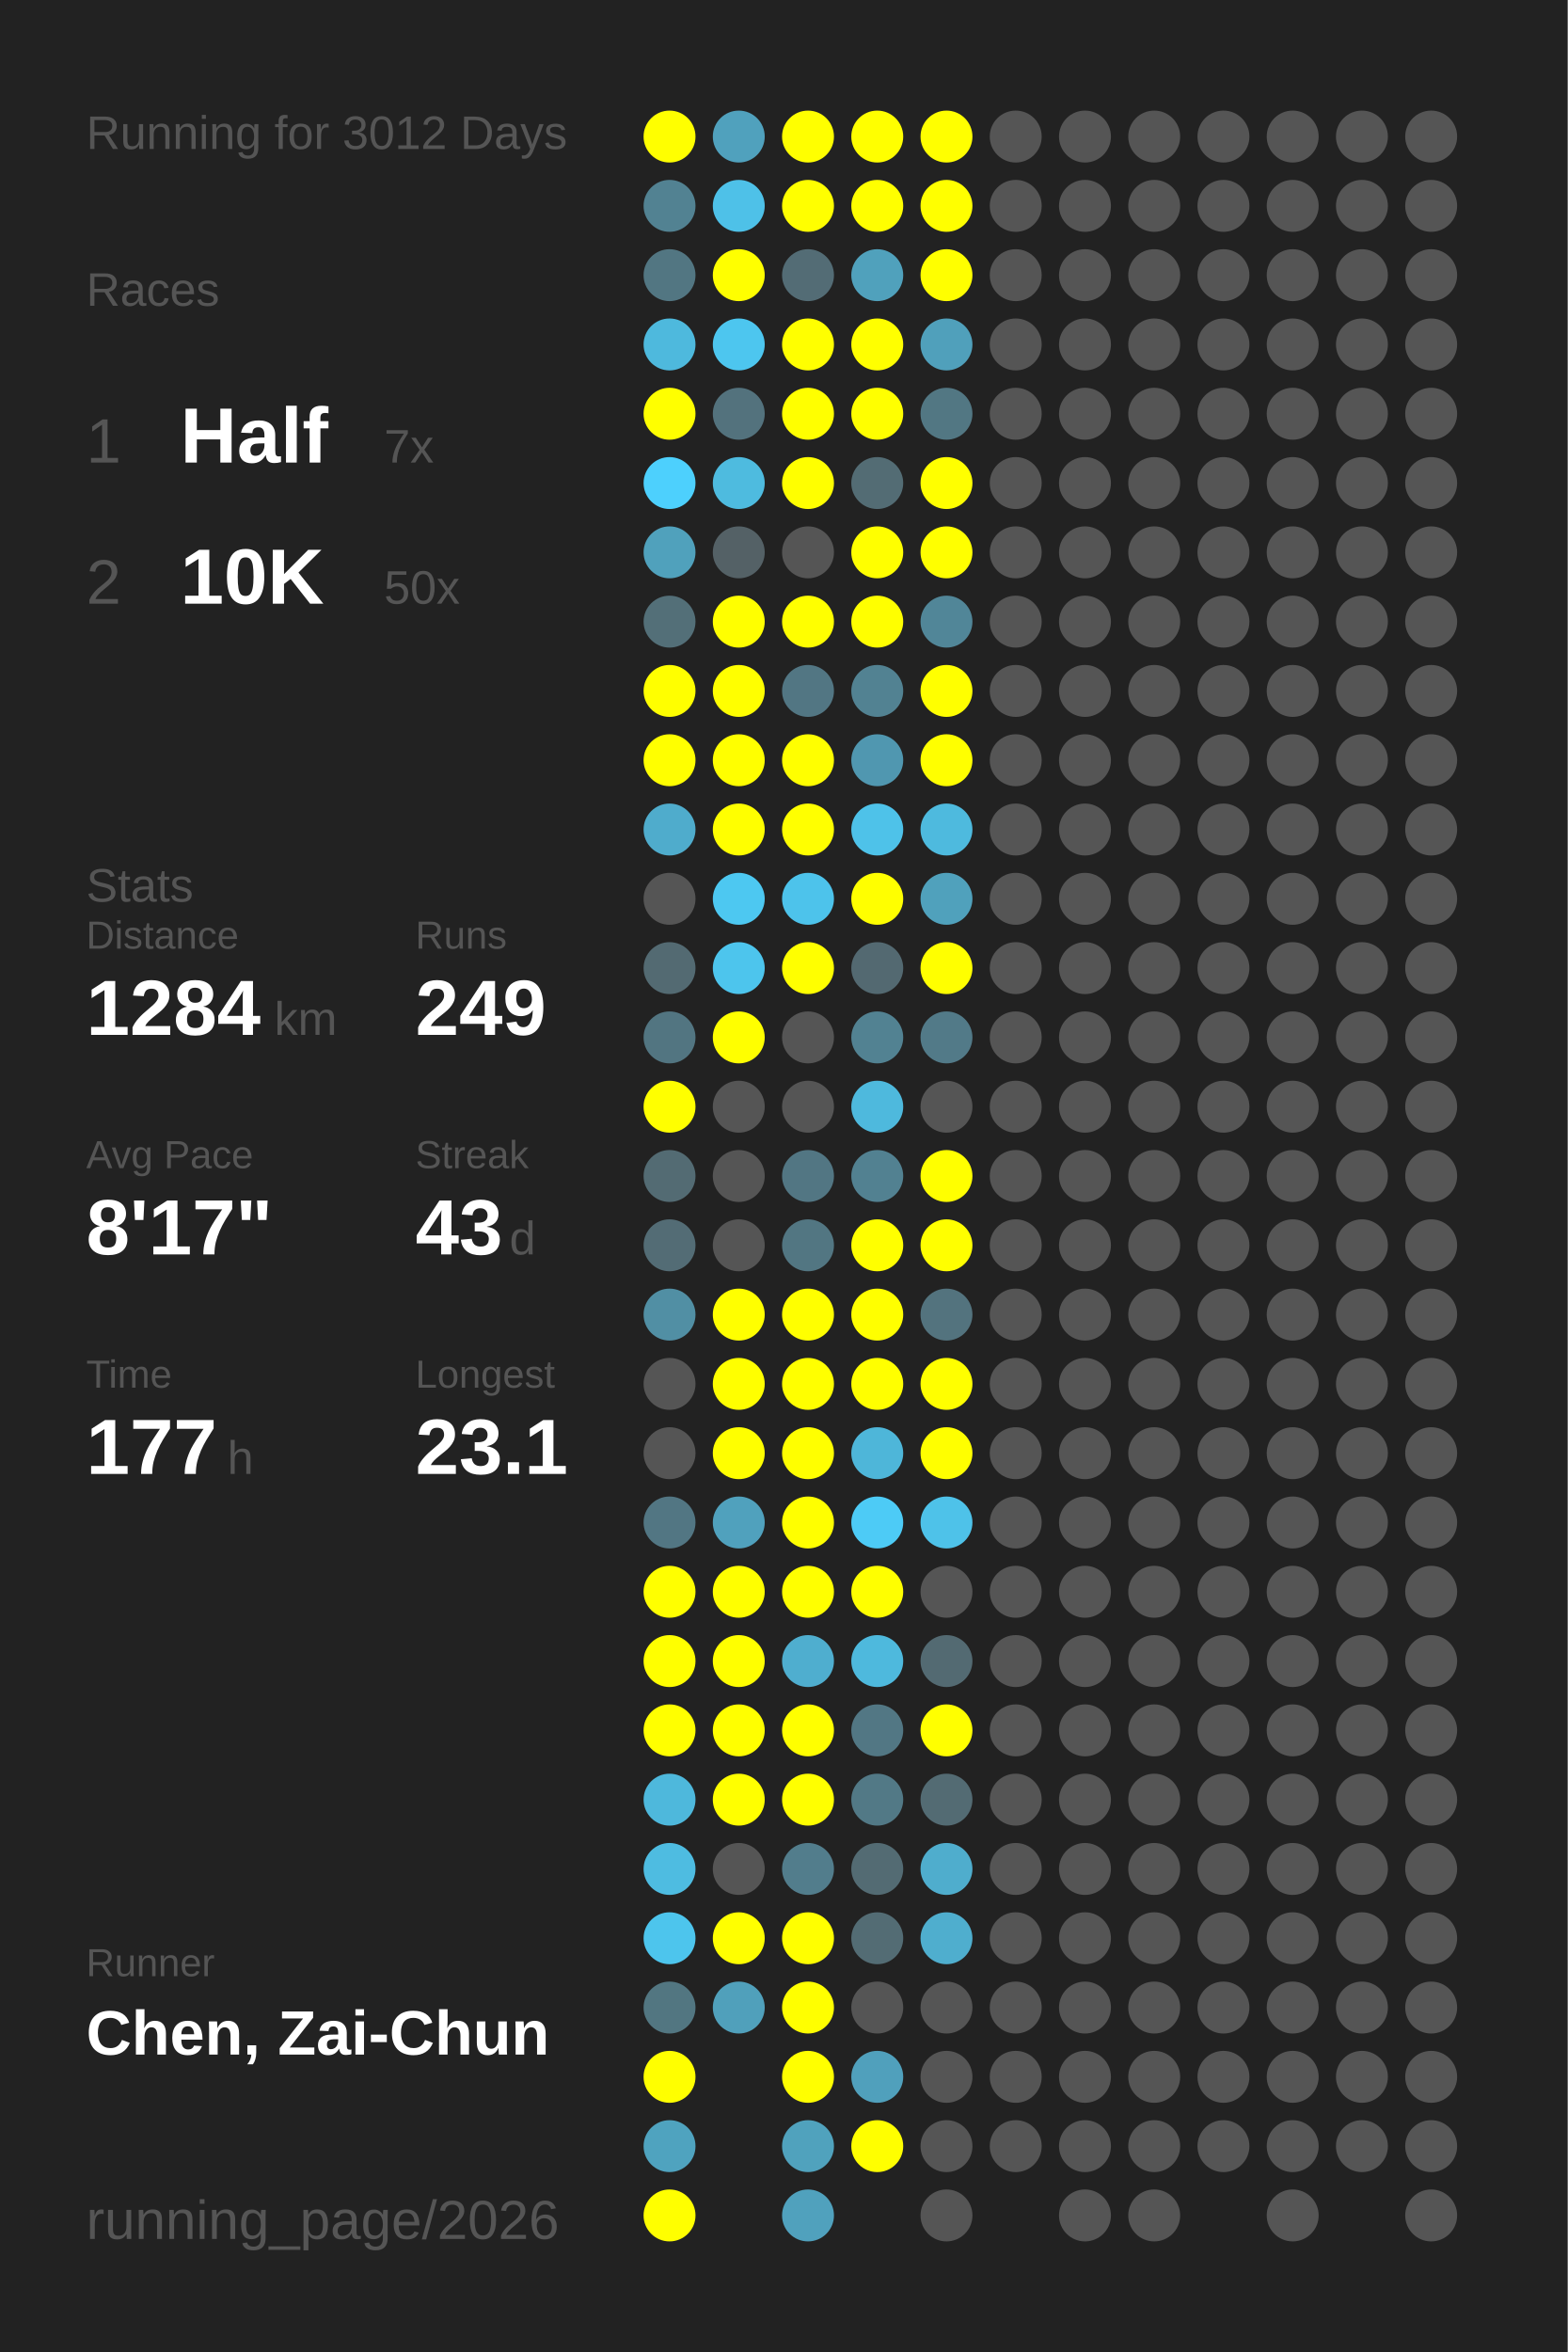
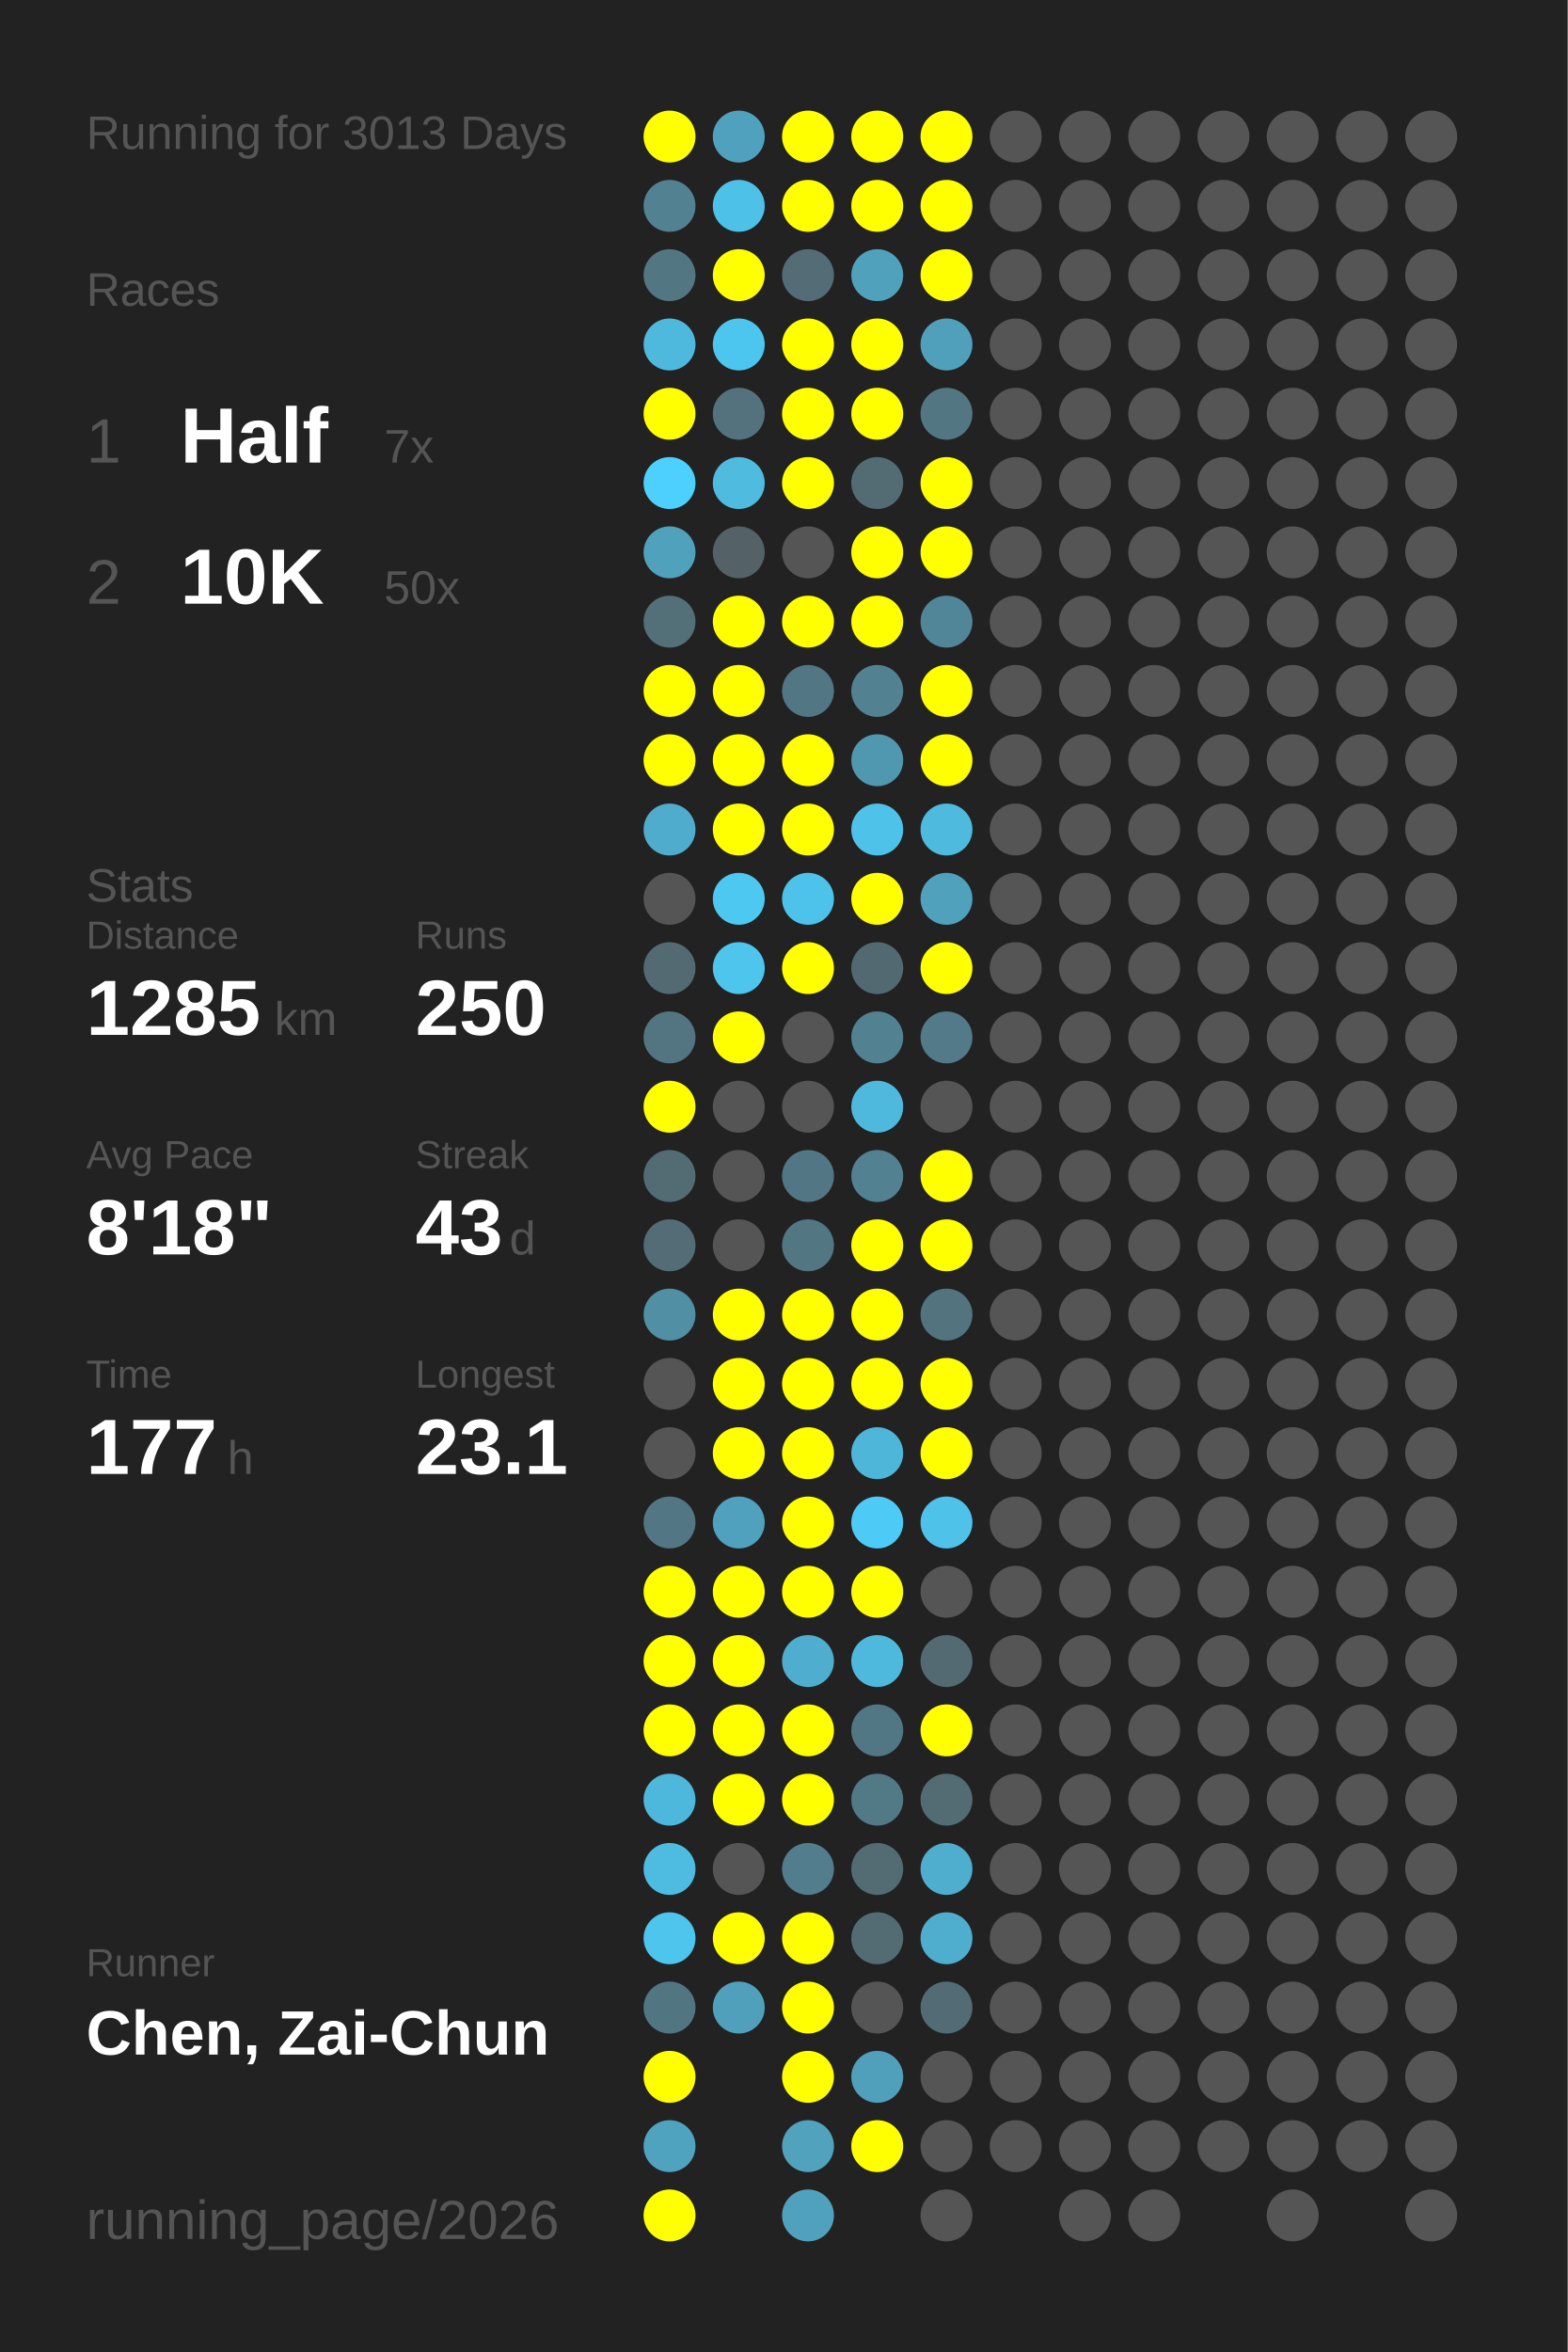
<svg xmlns="http://www.w3.org/2000/svg" baseProfile="full" height="300mm" version="1.1" viewBox="0,0,200,300" width="200mm">
  <defs />
  <rect fill="#222222" height="300" width="200" x="0" y="0" />
-   <text fill="#555555" style="font-size:6px; font-family:Arial;" x="11" y="19">Running for 3012 Days</text>
+   <text fill="#555555" style="font-size:6px; font-family:Arial;" x="11" y="19">Running for 3013 Days</text>
  <text fill="#555555" style="font-size:6px; font-family:Arial;" x="11" y="39">Races</text>
  <text fill="#555555" style="font-size:8px; font-family:Arial;" x="11" y="59">1</text>
  <text fill="#FFFFFF" style="font-size:10px; font-family:Arial; font-weight:bold;" x="23" y="59">Half</text>
  <text fill="#555555" style="font-size:6px; font-family:Arial;" x="49" y="59">7x</text>
  <text fill="#555555" style="font-size:8px; font-family:Arial;" x="11" y="77">2</text>
  <text fill="#FFFFFF" style="font-size:10px; font-family:Arial; font-weight:bold;" x="23" y="77">10K</text>
  <text fill="#555555" style="font-size:6px; font-family:Arial;" x="49" y="77">50x</text>
  <text fill="#555555" style="font-size:6px; font-family:Arial;" x="11" y="115">Stats</text>
  <text fill="#555555" style="font-size:5px; font-family:Arial;" x="11" y="121">Distance</text>
-   <text fill="#FFFFFF" style="font-size:10px; font-family:Arial; font-weight:bold;" x="11" y="132">1284</text>
+   <text fill="#FFFFFF" style="font-size:10px; font-family:Arial; font-weight:bold;" x="11" y="132">1285</text>
  <text fill="#555555" style="font-size:6px; font-family:Arial;" x="35" y="132">km</text>
  <text fill="#555555" style="font-size:5px; font-family:Arial;" x="53" y="121">Runs</text>
-   <text fill="#FFFFFF" style="font-size:10px; font-family:Arial; font-weight:bold;" x="53" y="132">249</text>
+   <text fill="#FFFFFF" style="font-size:10px; font-family:Arial; font-weight:bold;" x="53" y="132">250</text>
  <text fill="#555555" style="font-size:5px; font-family:Arial;" x="11" y="149">Avg Pace</text>
-   <text fill="#FFFFFF" style="font-size:10px; font-family:Arial; font-weight:bold;" x="11" y="160">8'17"</text>
+   <text fill="#FFFFFF" style="font-size:10px; font-family:Arial; font-weight:bold;" x="11" y="160">8'18"</text>
  <text fill="#555555" style="font-size:5px; font-family:Arial;" x="53" y="149">Streak</text>
  <text fill="#FFFFFF" style="font-size:10px; font-family:Arial; font-weight:bold;" x="53" y="160">43</text>
  <text fill="#555555" style="font-size:6px; font-family:Arial;" x="65" y="160">d</text>
  <text fill="#555555" style="font-size:5px; font-family:Arial;" x="11" y="177">Time</text>
  <text fill="#FFFFFF" style="font-size:10px; font-family:Arial; font-weight:bold;" x="11" y="188">177</text>
  <text fill="#555555" style="font-size:6px; font-family:Arial;" x="29" y="188">h</text>
  <text fill="#555555" style="font-size:5px; font-family:Arial;" x="53" y="177">Longest</text>
  <text fill="#FFFFFF" style="font-size:10px; font-family:Arial; font-weight:bold;" x="53" y="188">23.1</text>
  <text fill="#555555" style="font-size:5px; font-family:Arial;" x="11" y="252.065">Runner</text>
  <text fill="#FFFFFF" style="font-size:8px; font-family:Arial; font-weight:bold;" x="11" y="262.065">Chen, Zai-Chun</text>
  <text fill="#555555" style="font-size:7px; font-family:Arial;" x="11" y="285.581">running_page/2026</text>
  <circle cx="85.417" cy="17.419" fill="#FFFF00" r="3.312" />
  <circle cx="85.417" cy="26.258" fill="#528292" r="3.312" />
  <circle cx="85.417" cy="35.097" fill="#527682" r="3.312" />
  <circle cx="85.417" cy="43.935" fill="#4eb9dd" r="3.312" />
  <circle cx="85.417" cy="52.774" fill="#FFFF00" r="3.312" />
  <circle cx="85.417" cy="61.613" fill="#4dd0fd" r="3.312" />
  <circle cx="85.417" cy="70.452" fill="#50a1bc" r="3.312" />
  <circle cx="85.417" cy="79.29" fill="#536f78" r="3.312" />
  <circle cx="85.417" cy="88.129" fill="#FFFF00" r="3.312" />
  <circle cx="85.417" cy="96.968" fill="#FFFF00" r="3.312" />
  <circle cx="85.417" cy="105.806" fill="#4faccc" r="3.312" />
  <circle cx="85.417" cy="114.645" fill="#555555" r="3.312" />
  <circle cx="85.417" cy="123.484" fill="#536a72" r="3.312" />
  <circle cx="85.417" cy="132.323" fill="#527581" r="3.312" />
  <circle cx="85.417" cy="141.161" fill="#FFFF00" r="3.312" />
  <circle cx="85.417" cy="150" fill="#536b73" r="3.312" />
  <circle cx="85.417" cy="158.839" fill="#536c75" r="3.312" />
  <circle cx="85.417" cy="167.677" fill="#518fa4" r="3.312" />
  <circle cx="85.417" cy="176.516" fill="#555555" r="3.312" />
  <circle cx="85.417" cy="185.355" fill="#555555" r="3.312" />
  <circle cx="85.417" cy="194.194" fill="#527683" r="3.312" />
  <circle cx="85.417" cy="203.032" fill="#FFFF00" r="3.312" />
  <circle cx="85.417" cy="211.871" fill="#FFFF00" r="3.312" />
  <circle cx="85.417" cy="220.71" fill="#FFFF00" r="3.312" />
  <circle cx="85.417" cy="229.548" fill="#4eb8dc" r="3.312" />
  <circle cx="85.417" cy="238.387" fill="#4ebce1" r="3.312" />
  <circle cx="85.417" cy="247.226" fill="#4dc5ed" r="3.312" />
  <circle cx="85.417" cy="256.065" fill="#527681" r="3.312" />
  <circle cx="85.417" cy="264.903" fill="#FFFF00" r="3.312" />
  <circle cx="85.417" cy="273.742" fill="#4fa3bf" r="3.312" />
  <circle cx="85.417" cy="282.581" fill="#FFFF00" r="3.312" />
  <circle cx="94.25" cy="17.419" fill="#50a1bd" r="3.312" />
  <circle cx="94.25" cy="26.258" fill="#4ec1e8" r="3.312" />
  <circle cx="94.25" cy="35.097" fill="#FFFF00" r="3.312" />
  <circle cx="94.25" cy="43.935" fill="#4dc6ef" r="3.312" />
  <circle cx="94.25" cy="52.774" fill="#53727d" r="3.312" />
  <circle cx="94.25" cy="61.613" fill="#4ebbdf" r="3.312" />
  <circle cx="94.25" cy="70.452" fill="#546166" r="3.312" />
  <circle cx="94.25" cy="79.29" fill="#FFFF00" r="3.312" />
  <circle cx="94.25" cy="88.129" fill="#FFFF00" r="3.312" />
  <circle cx="94.25" cy="96.968" fill="#FFFF00" r="3.312" />
  <circle cx="94.25" cy="105.806" fill="#FFFF00" r="3.312" />
  <circle cx="94.25" cy="114.645" fill="#4dc8f1" r="3.312" />
  <circle cx="94.25" cy="123.484" fill="#4dc5ed" r="3.312" />
  <circle cx="94.25" cy="132.323" fill="#FFFF00" r="3.312" />
  <circle cx="94.25" cy="141.161" fill="#555555" r="3.312" />
  <circle cx="94.25" cy="150" fill="#555555" r="3.312" />
  <circle cx="94.25" cy="158.839" fill="#555555" r="3.312" />
  <circle cx="94.25" cy="167.677" fill="#FFFF00" r="3.312" />
  <circle cx="94.25" cy="176.516" fill="#FFFF00" r="3.312" />
  <circle cx="94.25" cy="185.355" fill="#FFFF00" r="3.312" />
  <circle cx="94.25" cy="194.194" fill="#50a1bd" r="3.312" />
  <circle cx="94.25" cy="203.032" fill="#FFFF00" r="3.312" />
  <circle cx="94.25" cy="211.871" fill="#FFFF00" r="3.312" />
  <circle cx="94.25" cy="220.71" fill="#FFFF00" r="3.312" />
  <circle cx="94.25" cy="229.548" fill="#FFFF00" r="3.312" />
  <circle cx="94.25" cy="238.387" fill="#555555" r="3.312" />
  <circle cx="94.25" cy="247.226" fill="#FFFF00" r="3.312" />
  <circle cx="94.25" cy="256.065" fill="#50a0bb" r="3.312" />
  <circle cx="103.083" cy="17.419" fill="#FFFF00" r="3.312" />
  <circle cx="103.083" cy="26.258" fill="#FFFF00" r="3.312" />
  <circle cx="103.083" cy="35.097" fill="#536c75" r="3.312" />
  <circle cx="103.083" cy="43.935" fill="#FFFF00" r="3.312" />
  <circle cx="103.083" cy="52.774" fill="#FFFF00" r="3.312" />
  <circle cx="103.083" cy="61.613" fill="#FFFF00" r="3.312" />
  <circle cx="103.083" cy="70.452" fill="#555555" r="3.312" />
  <circle cx="103.083" cy="79.29" fill="#FFFF00" r="3.312" />
  <circle cx="103.083" cy="88.129" fill="#527683" r="3.312" />
  <circle cx="103.083" cy="96.968" fill="#FFFF00" r="3.312" />
  <circle cx="103.083" cy="105.806" fill="#FFFF00" r="3.312" />
  <circle cx="103.083" cy="114.645" fill="#4dc3eb" r="3.312" />
  <circle cx="103.083" cy="123.484" fill="#FFFF00" r="3.312" />
  <circle cx="103.083" cy="132.323" fill="#555555" r="3.312" />
  <circle cx="103.083" cy="141.161" fill="#555555" r="3.312" />
  <circle cx="103.083" cy="150" fill="#527683" r="3.312" />
  <circle cx="103.083" cy="158.839" fill="#527682" r="3.312" />
  <circle cx="103.083" cy="167.677" fill="#FFFF00" r="3.312" />
  <circle cx="103.083" cy="176.516" fill="#FFFF00" r="3.312" />
  <circle cx="103.083" cy="185.355" fill="#FFFF00" r="3.312" />
  <circle cx="103.083" cy="194.194" fill="#FFFF00" r="3.312" />
  <circle cx="103.083" cy="203.032" fill="#FFFF00" r="3.312" />
  <circle cx="103.083" cy="211.871" fill="#4faecf" r="3.312" />
  <circle cx="103.083" cy="220.71" fill="#FFFF00" r="3.312" />
  <circle cx="103.083" cy="229.548" fill="#FFFF00" r="3.312" />
  <circle cx="103.083" cy="238.387" fill="#527d8c" r="3.312" />
  <circle cx="103.083" cy="247.226" fill="#FFFF00" r="3.312" />
  <circle cx="103.083" cy="256.065" fill="#FFFF00" r="3.312" />
  <circle cx="103.083" cy="264.903" fill="#FFFF00" r="3.312" />
  <circle cx="103.083" cy="273.742" fill="#50a2bd" r="3.312" />
  <circle cx="103.083" cy="282.581" fill="#50a1bd" r="3.312" />
  <circle cx="111.917" cy="17.419" fill="#FFFF00" r="3.312" />
  <circle cx="111.917" cy="26.258" fill="#FFFF00" r="3.312" />
  <circle cx="111.917" cy="35.097" fill="#50a1bc" r="3.312" />
  <circle cx="111.917" cy="43.935" fill="#FFFF00" r="3.312" />
  <circle cx="111.917" cy="52.774" fill="#FFFF00" r="3.312" />
  <circle cx="111.917" cy="61.613" fill="#536c74" r="3.312" />
  <circle cx="111.917" cy="70.452" fill="#FFFF00" r="3.312" />
  <circle cx="111.917" cy="79.29" fill="#FFFF00" r="3.312" />
  <circle cx="111.917" cy="88.129" fill="#528292" r="3.312" />
  <circle cx="111.917" cy="96.968" fill="#5097b0" r="3.312" />
  <circle cx="111.917" cy="105.806" fill="#4ec2e9" r="3.312" />
  <circle cx="111.917" cy="114.645" fill="#FFFF00" r="3.312" />
  <circle cx="111.917" cy="123.484" fill="#536971" r="3.312" />
  <circle cx="111.917" cy="132.323" fill="#528292" r="3.312" />
  <circle cx="111.917" cy="141.161" fill="#4eb9dd" r="3.312" />
  <circle cx="111.917" cy="150" fill="#528191" r="3.312" />
  <circle cx="111.917" cy="158.839" fill="#FFFF00" r="3.312" />
  <circle cx="111.917" cy="167.677" fill="#FFFF00" r="3.312" />
  <circle cx="111.917" cy="176.516" fill="#FFFF00" r="3.312" />
  <circle cx="111.917" cy="185.355" fill="#4eb6d9" r="3.312" />
  <circle cx="111.917" cy="194.194" fill="#4dcbf6" r="3.312" />
  <circle cx="111.917" cy="203.032" fill="#FFFF00" r="3.312" />
  <circle cx="111.917" cy="211.871" fill="#4eb9dd" r="3.312" />
  <circle cx="111.917" cy="220.71" fill="#527784" r="3.312" />
  <circle cx="111.917" cy="229.548" fill="#527986" r="3.312" />
  <circle cx="111.917" cy="238.387" fill="#536b73" r="3.312" />
  <circle cx="111.917" cy="247.226" fill="#536c74" r="3.312" />
  <circle cx="111.917" cy="256.065" fill="#555555" r="3.312" />
  <circle cx="111.917" cy="264.903" fill="#50a0bc" r="3.312" />
  <circle cx="111.917" cy="273.742" fill="#FFFF00" r="3.312" />
  <circle cx="120.75" cy="17.419" fill="#FFFF00" r="3.312" />
  <circle cx="120.75" cy="26.258" fill="#FFFF00" r="3.312" />
  <circle cx="120.75" cy="35.097" fill="#FFFF00" r="3.312" />
  <circle cx="120.75" cy="43.935" fill="#50a0bb" r="3.312" />
  <circle cx="120.75" cy="52.774" fill="#527783" r="3.312" />
  <circle cx="120.75" cy="61.613" fill="#FFFF00" r="3.312" />
  <circle cx="120.75" cy="70.452" fill="#FFFF00" r="3.312" />
  <circle cx="120.75" cy="79.29" fill="#518698" r="3.312" />
  <circle cx="120.75" cy="88.129" fill="#FFFF00" r="3.312" />
  <circle cx="120.75" cy="96.968" fill="#FFFF00" r="3.312" />
  <circle cx="120.75" cy="105.806" fill="#4ebade" r="3.312" />
  <circle cx="120.75" cy="114.645" fill="#50a1bc" r="3.312" />
  <circle cx="120.75" cy="123.484" fill="#FFFF00" r="3.312" />
  <circle cx="120.75" cy="132.323" fill="#527a88" r="3.312" />
  <circle cx="120.75" cy="141.161" fill="#555555" r="3.312" />
  <circle cx="120.75" cy="150" fill="#FFFF00" r="3.312" />
  <circle cx="120.75" cy="158.839" fill="#FFFF00" r="3.312" />
  <circle cx="120.75" cy="167.677" fill="#53737e" r="3.312" />
  <circle cx="120.75" cy="176.516" fill="#FFFF00" r="3.312" />
  <circle cx="120.75" cy="185.355" fill="#FFFF00" r="3.312" />
  <circle cx="120.75" cy="194.194" fill="#4ec2e9" r="3.312" />
  <circle cx="120.75" cy="203.032" fill="#555555" r="3.312" />
  <circle cx="120.75" cy="211.871" fill="#536a72" r="3.312" />
  <circle cx="120.75" cy="220.71" fill="#FFFF00" r="3.312" />
  <circle cx="120.75" cy="229.548" fill="#536b73" r="3.312" />
  <circle cx="120.75" cy="238.387" fill="#4fadcd" r="3.312" />
  <circle cx="120.75" cy="247.226" fill="#4faece" r="3.312" />
-   <circle cx="120.75" cy="256.065" fill="#555555" r="3.312" />
+   <circle cx="120.75" cy="256.065" fill="#536b74" r="3.312" />
  <circle cx="120.75" cy="264.903" fill="#555555" r="3.312" />
  <circle cx="120.75" cy="273.742" fill="#555555" r="3.312" />
  <circle cx="120.75" cy="282.581" fill="#555555" r="3.312" />
  <circle cx="129.583" cy="17.419" fill="#555555" r="3.312" />
  <circle cx="129.583" cy="26.258" fill="#555555" r="3.312" />
  <circle cx="129.583" cy="35.097" fill="#555555" r="3.312" />
  <circle cx="129.583" cy="43.935" fill="#555555" r="3.312" />
  <circle cx="129.583" cy="52.774" fill="#555555" r="3.312" />
  <circle cx="129.583" cy="61.613" fill="#555555" r="3.312" />
  <circle cx="129.583" cy="70.452" fill="#555555" r="3.312" />
  <circle cx="129.583" cy="79.29" fill="#555555" r="3.312" />
  <circle cx="129.583" cy="88.129" fill="#555555" r="3.312" />
  <circle cx="129.583" cy="96.968" fill="#555555" r="3.312" />
  <circle cx="129.583" cy="105.806" fill="#555555" r="3.312" />
  <circle cx="129.583" cy="114.645" fill="#555555" r="3.312" />
  <circle cx="129.583" cy="123.484" fill="#555555" r="3.312" />
  <circle cx="129.583" cy="132.323" fill="#555555" r="3.312" />
  <circle cx="129.583" cy="141.161" fill="#555555" r="3.312" />
  <circle cx="129.583" cy="150" fill="#555555" r="3.312" />
  <circle cx="129.583" cy="158.839" fill="#555555" r="3.312" />
  <circle cx="129.583" cy="167.677" fill="#555555" r="3.312" />
  <circle cx="129.583" cy="176.516" fill="#555555" r="3.312" />
  <circle cx="129.583" cy="185.355" fill="#555555" r="3.312" />
  <circle cx="129.583" cy="194.194" fill="#555555" r="3.312" />
  <circle cx="129.583" cy="203.032" fill="#555555" r="3.312" />
  <circle cx="129.583" cy="211.871" fill="#555555" r="3.312" />
  <circle cx="129.583" cy="220.71" fill="#555555" r="3.312" />
  <circle cx="129.583" cy="229.548" fill="#555555" r="3.312" />
  <circle cx="129.583" cy="238.387" fill="#555555" r="3.312" />
  <circle cx="129.583" cy="247.226" fill="#555555" r="3.312" />
  <circle cx="129.583" cy="256.065" fill="#555555" r="3.312" />
  <circle cx="129.583" cy="264.903" fill="#555555" r="3.312" />
  <circle cx="129.583" cy="273.742" fill="#555555" r="3.312" />
  <circle cx="138.417" cy="17.419" fill="#555555" r="3.312" />
  <circle cx="138.417" cy="26.258" fill="#555555" r="3.312" />
  <circle cx="138.417" cy="35.097" fill="#555555" r="3.312" />
  <circle cx="138.417" cy="43.935" fill="#555555" r="3.312" />
  <circle cx="138.417" cy="52.774" fill="#555555" r="3.312" />
  <circle cx="138.417" cy="61.613" fill="#555555" r="3.312" />
  <circle cx="138.417" cy="70.452" fill="#555555" r="3.312" />
  <circle cx="138.417" cy="79.29" fill="#555555" r="3.312" />
  <circle cx="138.417" cy="88.129" fill="#555555" r="3.312" />
  <circle cx="138.417" cy="96.968" fill="#555555" r="3.312" />
  <circle cx="138.417" cy="105.806" fill="#555555" r="3.312" />
  <circle cx="138.417" cy="114.645" fill="#555555" r="3.312" />
  <circle cx="138.417" cy="123.484" fill="#555555" r="3.312" />
  <circle cx="138.417" cy="132.323" fill="#555555" r="3.312" />
  <circle cx="138.417" cy="141.161" fill="#555555" r="3.312" />
  <circle cx="138.417" cy="150" fill="#555555" r="3.312" />
  <circle cx="138.417" cy="158.839" fill="#555555" r="3.312" />
  <circle cx="138.417" cy="167.677" fill="#555555" r="3.312" />
  <circle cx="138.417" cy="176.516" fill="#555555" r="3.312" />
  <circle cx="138.417" cy="185.355" fill="#555555" r="3.312" />
  <circle cx="138.417" cy="194.194" fill="#555555" r="3.312" />
  <circle cx="138.417" cy="203.032" fill="#555555" r="3.312" />
  <circle cx="138.417" cy="211.871" fill="#555555" r="3.312" />
  <circle cx="138.417" cy="220.71" fill="#555555" r="3.312" />
  <circle cx="138.417" cy="229.548" fill="#555555" r="3.312" />
  <circle cx="138.417" cy="238.387" fill="#555555" r="3.312" />
  <circle cx="138.417" cy="247.226" fill="#555555" r="3.312" />
  <circle cx="138.417" cy="256.065" fill="#555555" r="3.312" />
  <circle cx="138.417" cy="264.903" fill="#555555" r="3.312" />
  <circle cx="138.417" cy="273.742" fill="#555555" r="3.312" />
  <circle cx="138.417" cy="282.581" fill="#555555" r="3.312" />
  <circle cx="147.25" cy="17.419" fill="#555555" r="3.312" />
  <circle cx="147.25" cy="26.258" fill="#555555" r="3.312" />
  <circle cx="147.25" cy="35.097" fill="#555555" r="3.312" />
  <circle cx="147.25" cy="43.935" fill="#555555" r="3.312" />
  <circle cx="147.25" cy="52.774" fill="#555555" r="3.312" />
  <circle cx="147.25" cy="61.613" fill="#555555" r="3.312" />
  <circle cx="147.25" cy="70.452" fill="#555555" r="3.312" />
  <circle cx="147.25" cy="79.29" fill="#555555" r="3.312" />
  <circle cx="147.25" cy="88.129" fill="#555555" r="3.312" />
  <circle cx="147.25" cy="96.968" fill="#555555" r="3.312" />
  <circle cx="147.25" cy="105.806" fill="#555555" r="3.312" />
  <circle cx="147.25" cy="114.645" fill="#555555" r="3.312" />
  <circle cx="147.25" cy="123.484" fill="#555555" r="3.312" />
  <circle cx="147.25" cy="132.323" fill="#555555" r="3.312" />
  <circle cx="147.25" cy="141.161" fill="#555555" r="3.312" />
  <circle cx="147.25" cy="150" fill="#555555" r="3.312" />
  <circle cx="147.25" cy="158.839" fill="#555555" r="3.312" />
  <circle cx="147.25" cy="167.677" fill="#555555" r="3.312" />
  <circle cx="147.25" cy="176.516" fill="#555555" r="3.312" />
  <circle cx="147.25" cy="185.355" fill="#555555" r="3.312" />
  <circle cx="147.25" cy="194.194" fill="#555555" r="3.312" />
  <circle cx="147.25" cy="203.032" fill="#555555" r="3.312" />
  <circle cx="147.25" cy="211.871" fill="#555555" r="3.312" />
  <circle cx="147.25" cy="220.71" fill="#555555" r="3.312" />
  <circle cx="147.25" cy="229.548" fill="#555555" r="3.312" />
  <circle cx="147.25" cy="238.387" fill="#555555" r="3.312" />
  <circle cx="147.25" cy="247.226" fill="#555555" r="3.312" />
  <circle cx="147.25" cy="256.065" fill="#555555" r="3.312" />
  <circle cx="147.25" cy="264.903" fill="#555555" r="3.312" />
  <circle cx="147.25" cy="273.742" fill="#555555" r="3.312" />
  <circle cx="147.25" cy="282.581" fill="#555555" r="3.312" />
  <circle cx="156.083" cy="17.419" fill="#555555" r="3.312" />
  <circle cx="156.083" cy="26.258" fill="#555555" r="3.312" />
  <circle cx="156.083" cy="35.097" fill="#555555" r="3.312" />
  <circle cx="156.083" cy="43.935" fill="#555555" r="3.312" />
  <circle cx="156.083" cy="52.774" fill="#555555" r="3.312" />
  <circle cx="156.083" cy="61.613" fill="#555555" r="3.312" />
  <circle cx="156.083" cy="70.452" fill="#555555" r="3.312" />
  <circle cx="156.083" cy="79.29" fill="#555555" r="3.312" />
  <circle cx="156.083" cy="88.129" fill="#555555" r="3.312" />
  <circle cx="156.083" cy="96.968" fill="#555555" r="3.312" />
  <circle cx="156.083" cy="105.806" fill="#555555" r="3.312" />
  <circle cx="156.083" cy="114.645" fill="#555555" r="3.312" />
  <circle cx="156.083" cy="123.484" fill="#555555" r="3.312" />
  <circle cx="156.083" cy="132.323" fill="#555555" r="3.312" />
  <circle cx="156.083" cy="141.161" fill="#555555" r="3.312" />
  <circle cx="156.083" cy="150" fill="#555555" r="3.312" />
  <circle cx="156.083" cy="158.839" fill="#555555" r="3.312" />
  <circle cx="156.083" cy="167.677" fill="#555555" r="3.312" />
  <circle cx="156.083" cy="176.516" fill="#555555" r="3.312" />
  <circle cx="156.083" cy="185.355" fill="#555555" r="3.312" />
  <circle cx="156.083" cy="194.194" fill="#555555" r="3.312" />
  <circle cx="156.083" cy="203.032" fill="#555555" r="3.312" />
  <circle cx="156.083" cy="211.871" fill="#555555" r="3.312" />
  <circle cx="156.083" cy="220.71" fill="#555555" r="3.312" />
  <circle cx="156.083" cy="229.548" fill="#555555" r="3.312" />
  <circle cx="156.083" cy="238.387" fill="#555555" r="3.312" />
  <circle cx="156.083" cy="247.226" fill="#555555" r="3.312" />
  <circle cx="156.083" cy="256.065" fill="#555555" r="3.312" />
  <circle cx="156.083" cy="264.903" fill="#555555" r="3.312" />
  <circle cx="156.083" cy="273.742" fill="#555555" r="3.312" />
  <circle cx="164.917" cy="17.419" fill="#555555" r="3.312" />
  <circle cx="164.917" cy="26.258" fill="#555555" r="3.312" />
  <circle cx="164.917" cy="35.097" fill="#555555" r="3.312" />
  <circle cx="164.917" cy="43.935" fill="#555555" r="3.312" />
  <circle cx="164.917" cy="52.774" fill="#555555" r="3.312" />
  <circle cx="164.917" cy="61.613" fill="#555555" r="3.312" />
  <circle cx="164.917" cy="70.452" fill="#555555" r="3.312" />
  <circle cx="164.917" cy="79.29" fill="#555555" r="3.312" />
  <circle cx="164.917" cy="88.129" fill="#555555" r="3.312" />
  <circle cx="164.917" cy="96.968" fill="#555555" r="3.312" />
  <circle cx="164.917" cy="105.806" fill="#555555" r="3.312" />
  <circle cx="164.917" cy="114.645" fill="#555555" r="3.312" />
  <circle cx="164.917" cy="123.484" fill="#555555" r="3.312" />
  <circle cx="164.917" cy="132.323" fill="#555555" r="3.312" />
  <circle cx="164.917" cy="141.161" fill="#555555" r="3.312" />
  <circle cx="164.917" cy="150" fill="#555555" r="3.312" />
  <circle cx="164.917" cy="158.839" fill="#555555" r="3.312" />
  <circle cx="164.917" cy="167.677" fill="#555555" r="3.312" />
  <circle cx="164.917" cy="176.516" fill="#555555" r="3.312" />
  <circle cx="164.917" cy="185.355" fill="#555555" r="3.312" />
  <circle cx="164.917" cy="194.194" fill="#555555" r="3.312" />
  <circle cx="164.917" cy="203.032" fill="#555555" r="3.312" />
  <circle cx="164.917" cy="211.871" fill="#555555" r="3.312" />
  <circle cx="164.917" cy="220.71" fill="#555555" r="3.312" />
  <circle cx="164.917" cy="229.548" fill="#555555" r="3.312" />
  <circle cx="164.917" cy="238.387" fill="#555555" r="3.312" />
  <circle cx="164.917" cy="247.226" fill="#555555" r="3.312" />
  <circle cx="164.917" cy="256.065" fill="#555555" r="3.312" />
  <circle cx="164.917" cy="264.903" fill="#555555" r="3.312" />
  <circle cx="164.917" cy="273.742" fill="#555555" r="3.312" />
  <circle cx="164.917" cy="282.581" fill="#555555" r="3.312" />
  <circle cx="173.75" cy="17.419" fill="#555555" r="3.312" />
  <circle cx="173.75" cy="26.258" fill="#555555" r="3.312" />
  <circle cx="173.75" cy="35.097" fill="#555555" r="3.312" />
  <circle cx="173.75" cy="43.935" fill="#555555" r="3.312" />
  <circle cx="173.75" cy="52.774" fill="#555555" r="3.312" />
  <circle cx="173.75" cy="61.613" fill="#555555" r="3.312" />
  <circle cx="173.75" cy="70.452" fill="#555555" r="3.312" />
  <circle cx="173.75" cy="79.29" fill="#555555" r="3.312" />
  <circle cx="173.75" cy="88.129" fill="#555555" r="3.312" />
  <circle cx="173.75" cy="96.968" fill="#555555" r="3.312" />
  <circle cx="173.75" cy="105.806" fill="#555555" r="3.312" />
  <circle cx="173.75" cy="114.645" fill="#555555" r="3.312" />
  <circle cx="173.75" cy="123.484" fill="#555555" r="3.312" />
  <circle cx="173.75" cy="132.323" fill="#555555" r="3.312" />
  <circle cx="173.75" cy="141.161" fill="#555555" r="3.312" />
  <circle cx="173.75" cy="150" fill="#555555" r="3.312" />
  <circle cx="173.75" cy="158.839" fill="#555555" r="3.312" />
  <circle cx="173.75" cy="167.677" fill="#555555" r="3.312" />
  <circle cx="173.75" cy="176.516" fill="#555555" r="3.312" />
  <circle cx="173.75" cy="185.355" fill="#555555" r="3.312" />
  <circle cx="173.75" cy="194.194" fill="#555555" r="3.312" />
  <circle cx="173.75" cy="203.032" fill="#555555" r="3.312" />
  <circle cx="173.75" cy="211.871" fill="#555555" r="3.312" />
  <circle cx="173.75" cy="220.71" fill="#555555" r="3.312" />
  <circle cx="173.75" cy="229.548" fill="#555555" r="3.312" />
  <circle cx="173.75" cy="238.387" fill="#555555" r="3.312" />
  <circle cx="173.75" cy="247.226" fill="#555555" r="3.312" />
  <circle cx="173.75" cy="256.065" fill="#555555" r="3.312" />
  <circle cx="173.75" cy="264.903" fill="#555555" r="3.312" />
  <circle cx="173.75" cy="273.742" fill="#555555" r="3.312" />
  <circle cx="182.583" cy="17.419" fill="#555555" r="3.312" />
  <circle cx="182.583" cy="26.258" fill="#555555" r="3.312" />
  <circle cx="182.583" cy="35.097" fill="#555555" r="3.312" />
  <circle cx="182.583" cy="43.935" fill="#555555" r="3.312" />
  <circle cx="182.583" cy="52.774" fill="#555555" r="3.312" />
  <circle cx="182.583" cy="61.613" fill="#555555" r="3.312" />
  <circle cx="182.583" cy="70.452" fill="#555555" r="3.312" />
  <circle cx="182.583" cy="79.29" fill="#555555" r="3.312" />
  <circle cx="182.583" cy="88.129" fill="#555555" r="3.312" />
  <circle cx="182.583" cy="96.968" fill="#555555" r="3.312" />
  <circle cx="182.583" cy="105.806" fill="#555555" r="3.312" />
  <circle cx="182.583" cy="114.645" fill="#555555" r="3.312" />
  <circle cx="182.583" cy="123.484" fill="#555555" r="3.312" />
  <circle cx="182.583" cy="132.323" fill="#555555" r="3.312" />
  <circle cx="182.583" cy="141.161" fill="#555555" r="3.312" />
  <circle cx="182.583" cy="150" fill="#555555" r="3.312" />
  <circle cx="182.583" cy="158.839" fill="#555555" r="3.312" />
  <circle cx="182.583" cy="167.677" fill="#555555" r="3.312" />
  <circle cx="182.583" cy="176.516" fill="#555555" r="3.312" />
  <circle cx="182.583" cy="185.355" fill="#555555" r="3.312" />
  <circle cx="182.583" cy="194.194" fill="#555555" r="3.312" />
  <circle cx="182.583" cy="203.032" fill="#555555" r="3.312" />
  <circle cx="182.583" cy="211.871" fill="#555555" r="3.312" />
  <circle cx="182.583" cy="220.71" fill="#555555" r="3.312" />
  <circle cx="182.583" cy="229.548" fill="#555555" r="3.312" />
  <circle cx="182.583" cy="238.387" fill="#555555" r="3.312" />
  <circle cx="182.583" cy="247.226" fill="#555555" r="3.312" />
  <circle cx="182.583" cy="256.065" fill="#555555" r="3.312" />
  <circle cx="182.583" cy="264.903" fill="#555555" r="3.312" />
  <circle cx="182.583" cy="273.742" fill="#555555" r="3.312" />
  <circle cx="182.583" cy="282.581" fill="#555555" r="3.312" />
</svg>
